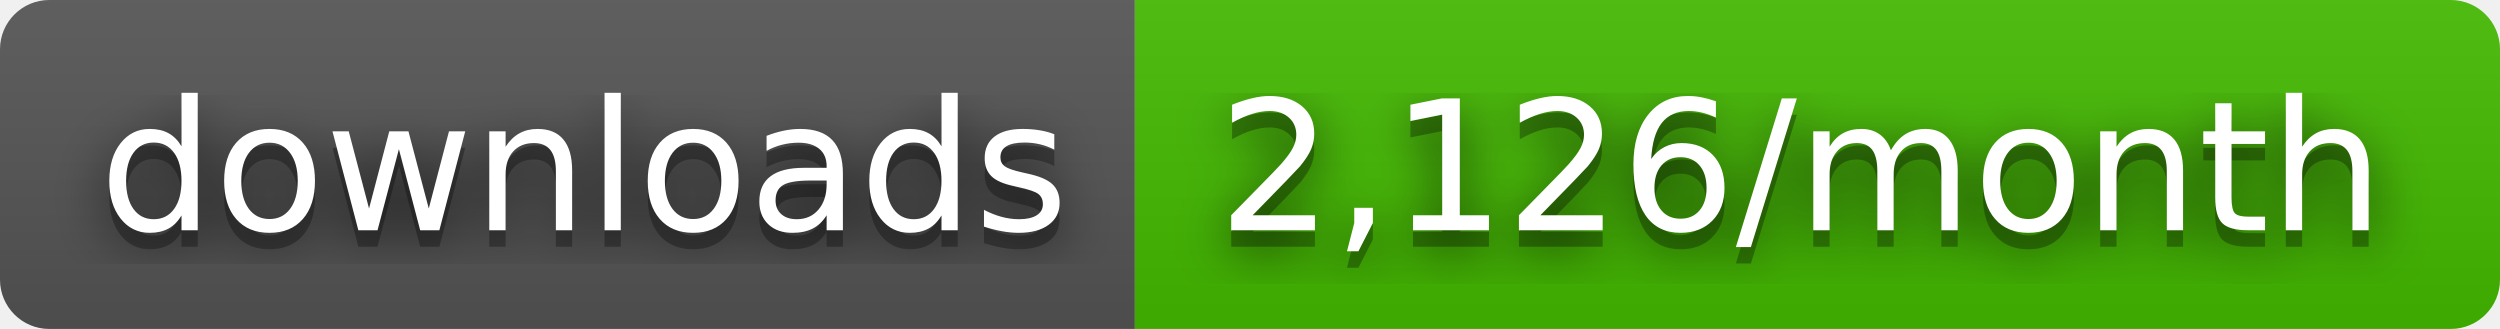
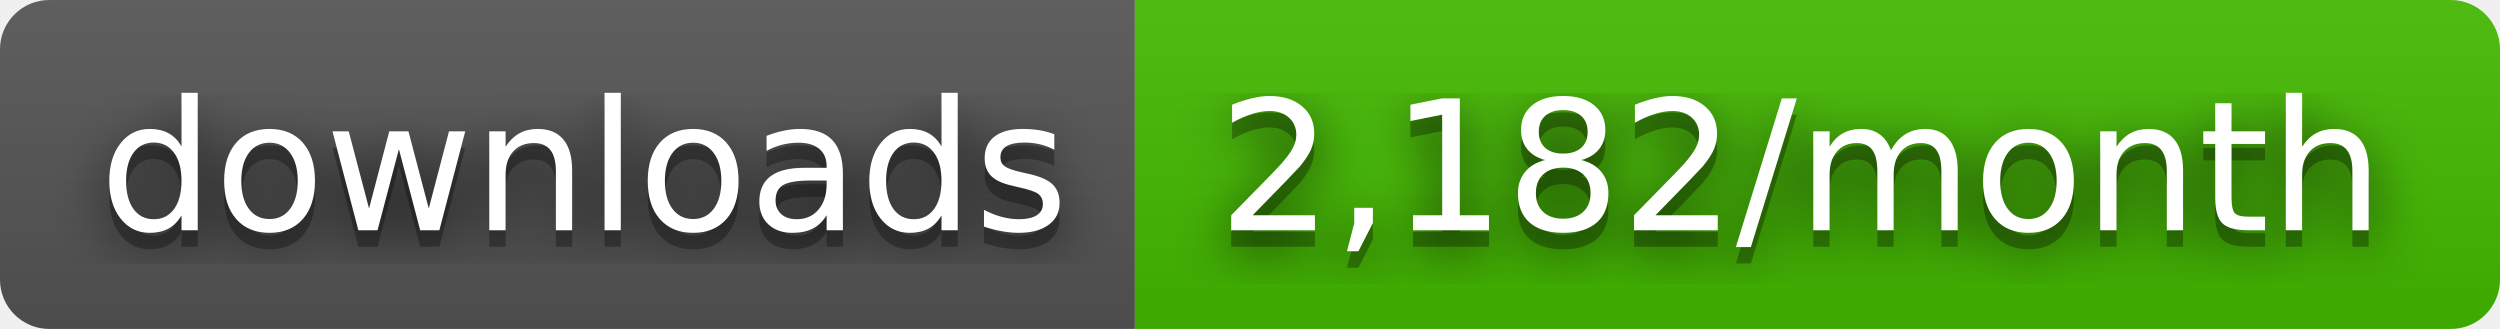
- <svg xmlns="http://www.w3.org/2000/svg" width="152" height="20" role="img" aria-label="downloads: 2,126/month">
+ <svg xmlns="http://www.w3.org/2000/svg" width="152" height="20" role="img" aria-label="downloads: 2,182/month">
  <filter id="blur">
    <feGaussianBlur stdDeviation="16" />
  </filter>
  <linearGradient id="s" x2="0" y2="100%">
    <stop offset="0" stop-color="#bbb" stop-opacity=".1" />
    <stop offset="1" stop-opacity=".1" />
  </linearGradient>
  <clipPath id="r">
    <rect width="152" height="20" rx="3" />
  </clipPath>
  <g clip-path="url(#r)">
    <rect width="69" height="20" fill="#555" />
    <rect x="69" width="83" height="20" fill="#4b0" />
    <rect width="152" height="20" fill="url(#s)" />
  </g>
  <g fill="#fff" text-anchor="middle" font-family="Verdana,Geneva,DejaVu Sans,sans-serif" text-rendering="geometricPrecision" font-size="110">
    <g transform="scale(.1)">
      <g aria-hidden="true" fill="#010101">
        <text x="355" y="150" fill-opacity=".8" filter="url(#blur)" textLength="590">downloads</text>
        <text x="355" y="150" fill-opacity=".3" textLength="590">downloads</text>
      </g>
      <text x="355" y="140" textLength="590">downloads</text>
    </g>
    <g transform="scale(.1)">
      <g aria-hidden="true" fill="#010101">
-         <text x="1095" y="150" fill-opacity=".8" filter="url(#blur)" textLength="730">2,126/month</text>
-         <text x="1095" y="150" fill-opacity=".3" textLength="730">2,126/month</text>
+         <text x="1095" y="150" fill-opacity=".8" filter="url(#blur)" textLength="730">2,182/month</text>
+         <text x="1095" y="150" fill-opacity=".3" textLength="730">2,182/month</text>
      </g>
-       <text x="1095" y="140" textLength="730">2,126/month</text>
+       <text x="1095" y="140" textLength="730">2,182/month</text>
    </g>
  </g>
</svg>
